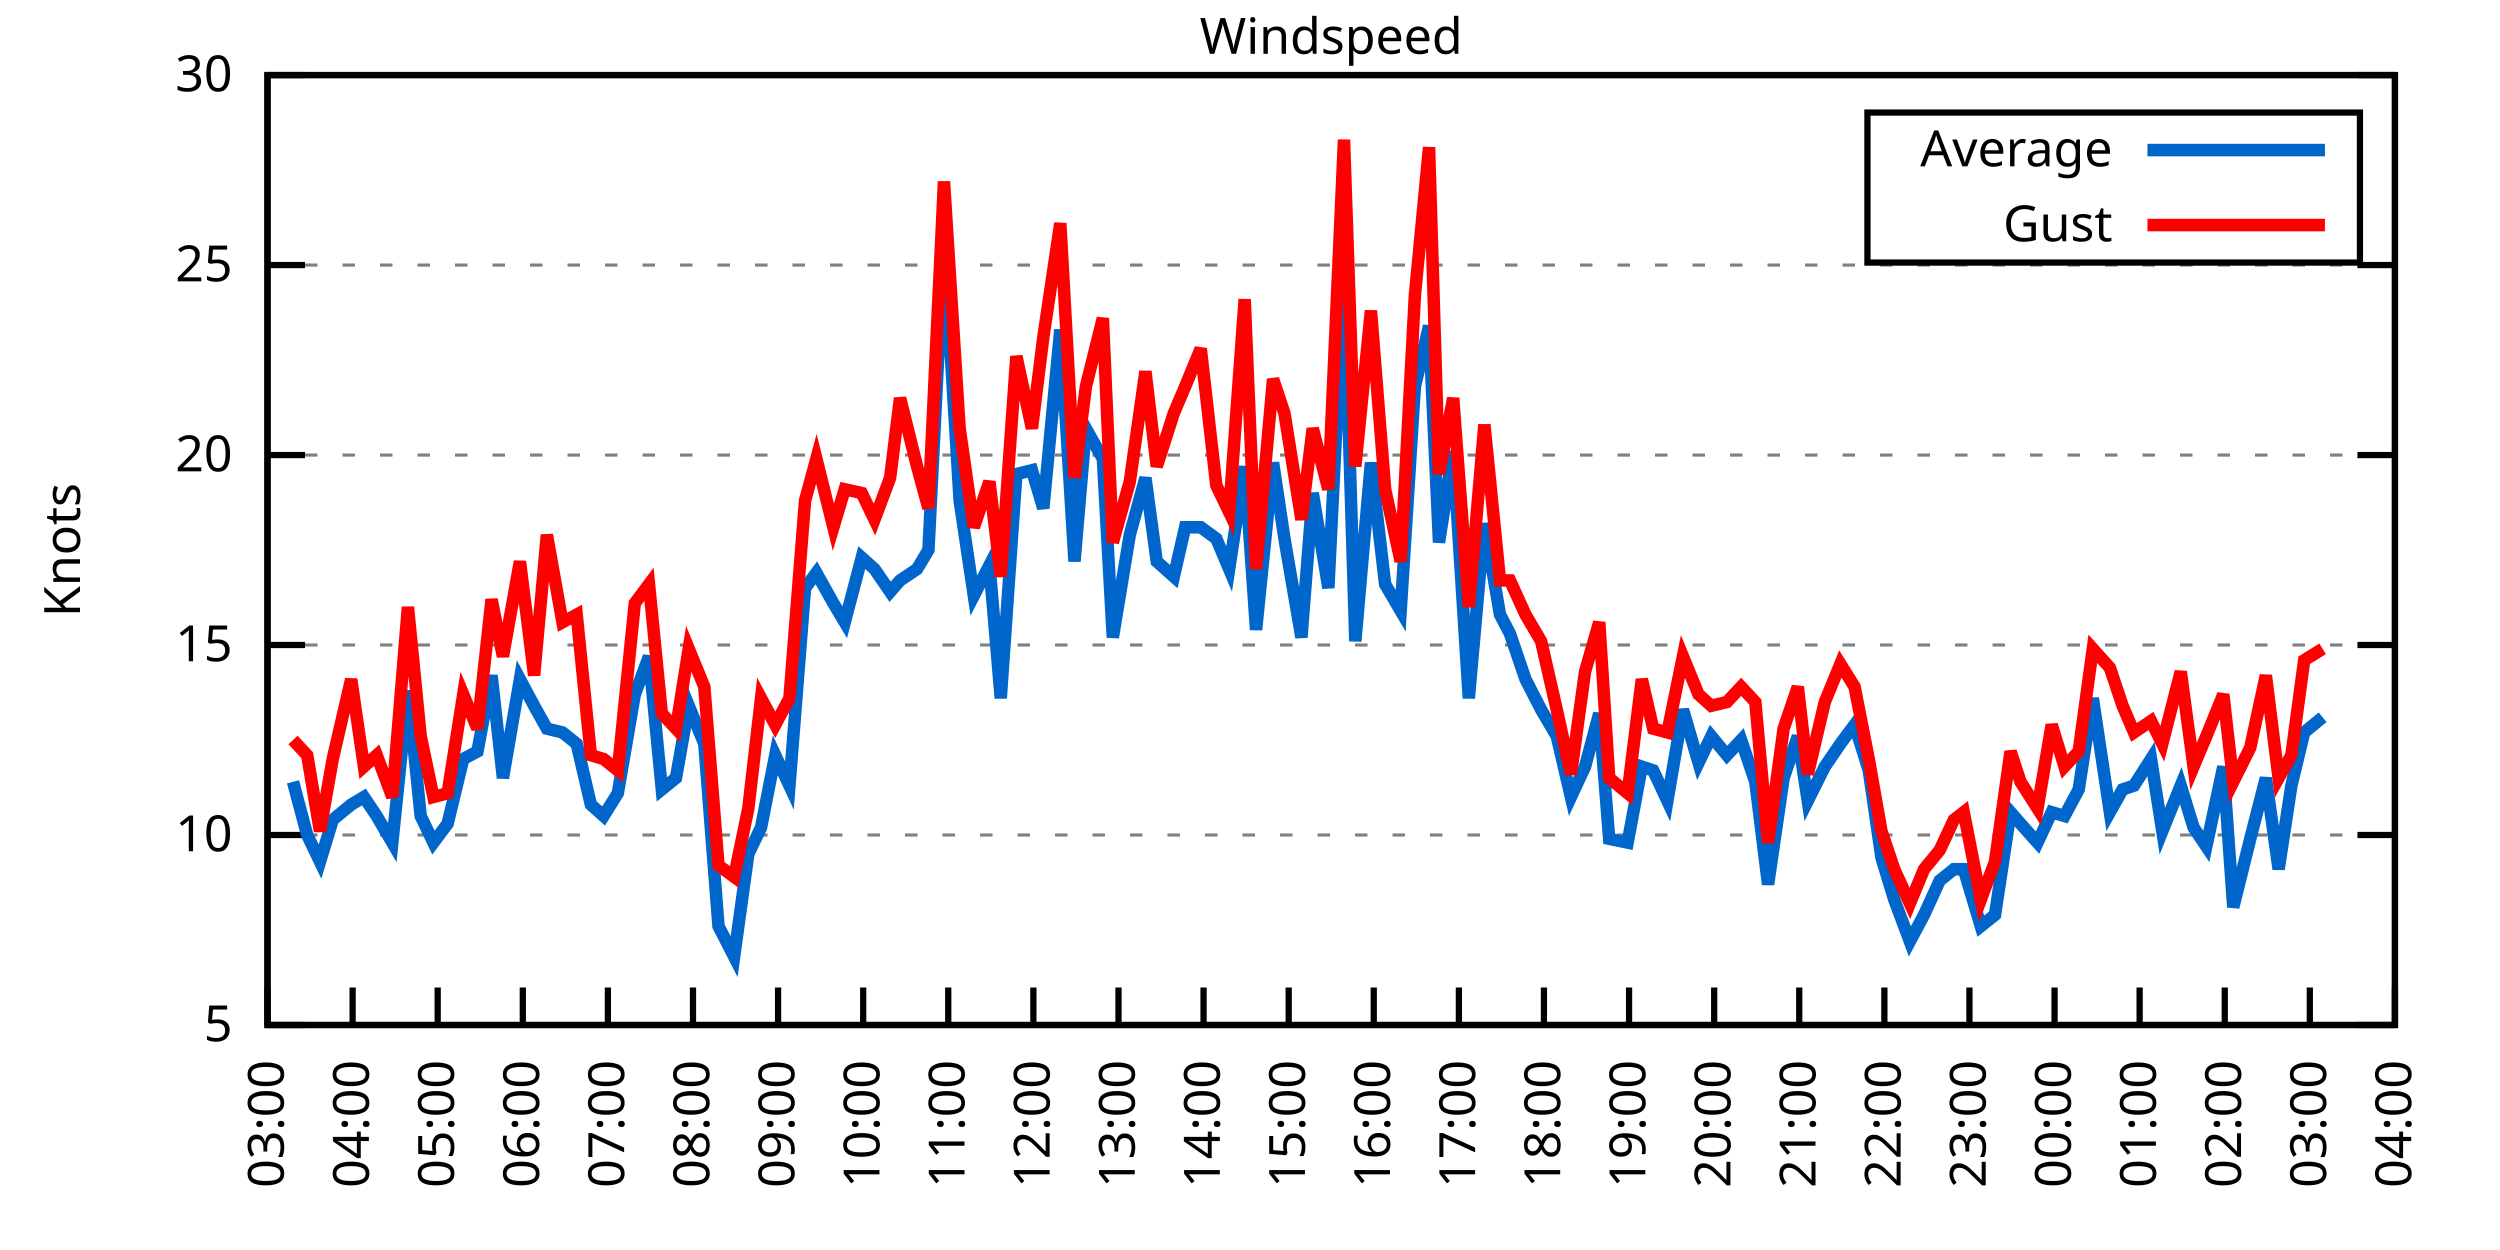
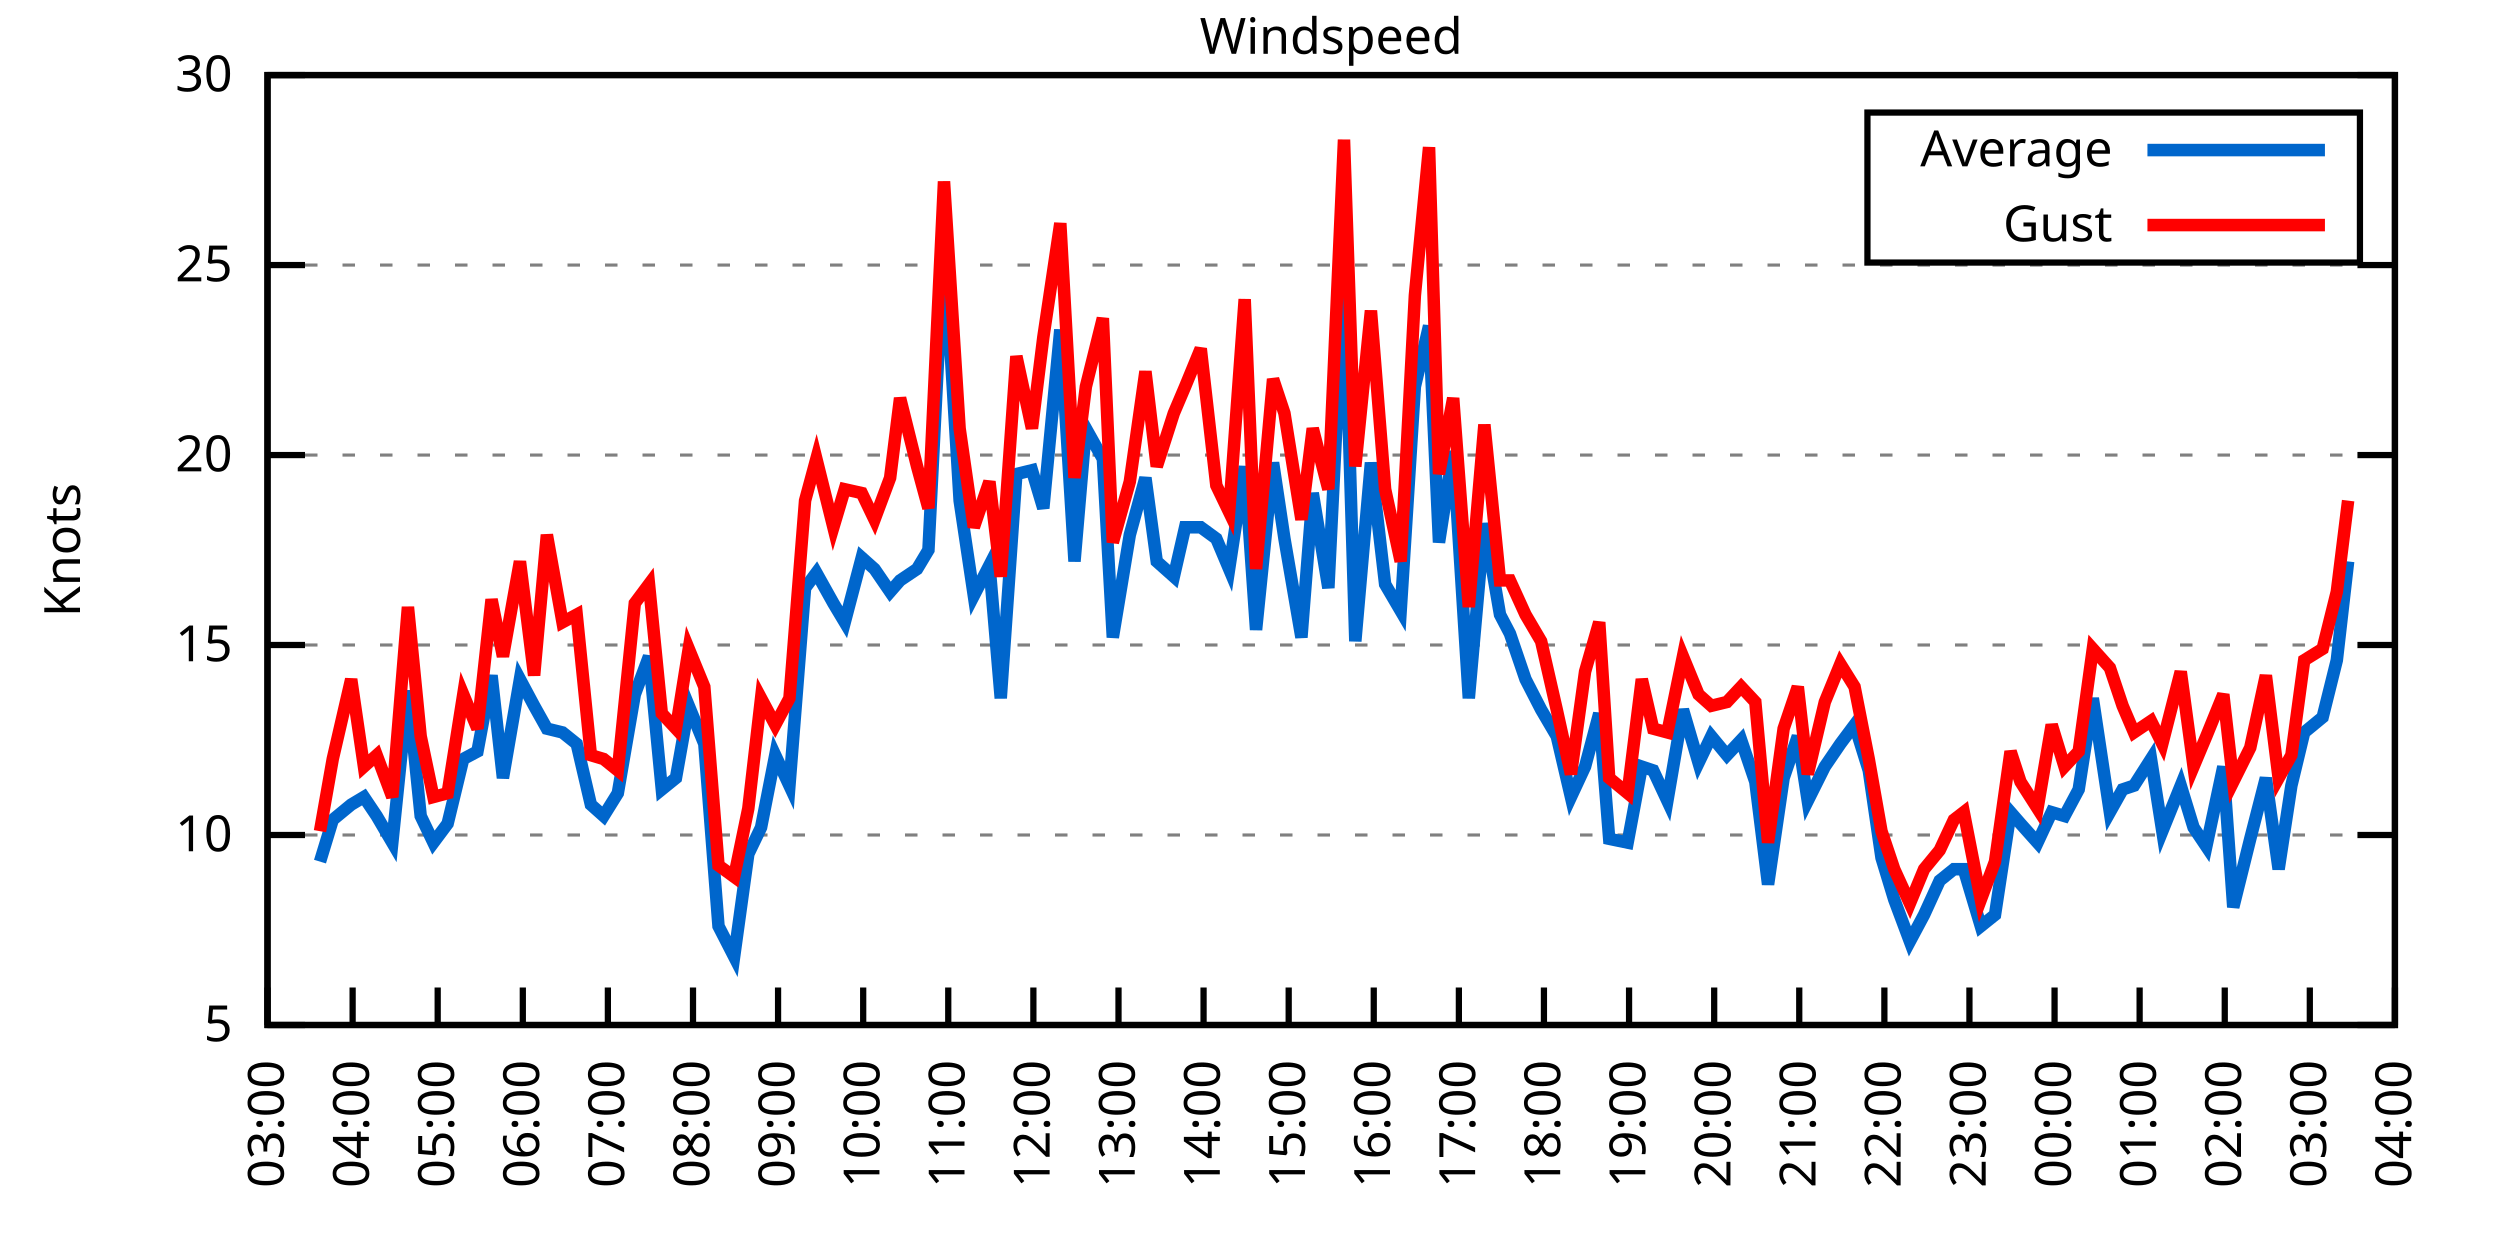
<svg xmlns="http://www.w3.org/2000/svg" xmlns:xlink="http://www.w3.org/1999/xlink" width="400" height="200" viewBox="0 0 400 200">
  <g id="gnuplot_canvas">
    <rect x="0" y="0" width="400" height="200" fill="none" />
    <defs>
      <circle id="gpDot" r="0.5" stroke-width="0.5" stroke="currentColor" />
      <path id="gpPt0" stroke-width="0.333" stroke="currentColor" d="M-1,0 h2 M0,-1 v2" />
      <path id="gpPt1" stroke-width="0.333" stroke="currentColor" d="M-1,-1 L1,1 M1,-1 L-1,1" />
      <path id="gpPt2" stroke-width="0.333" stroke="currentColor" d="M-1,0 L1,0 M0,-1 L0,1 M-1,-1 L1,1 M-1,1 L1,-1" />
      <rect id="gpPt3" stroke-width="0.333" stroke="currentColor" x="-1" y="-1" width="2" height="2" />
      <rect id="gpPt4" stroke-width="0.333" stroke="currentColor" fill="currentColor" x="-1" y="-1" width="2" height="2" />
      <circle id="gpPt5" stroke-width="0.333" stroke="currentColor" cx="0" cy="0" r="1" />
      <use xlink:href="#gpPt5" id="gpPt6" fill="currentColor" stroke="none" />
      <path id="gpPt7" stroke-width="0.333" stroke="currentColor" d="M0,-1.33 L-1.33,0.67 L1.33,0.67 z" />
      <use xlink:href="#gpPt7" id="gpPt8" fill="currentColor" stroke="none" />
      <use xlink:href="#gpPt7" id="gpPt9" stroke="currentColor" transform="rotate(180)" />
      <use xlink:href="#gpPt9" id="gpPt10" fill="currentColor" stroke="none" />
      <use xlink:href="#gpPt3" id="gpPt11" stroke="currentColor" transform="rotate(45)" />
      <use xlink:href="#gpPt11" id="gpPt12" fill="currentColor" stroke="none" />
      <path id="gpPt13" stroke-width="0.333" stroke="currentColor" d="M0,1.330 L1.265,0.411 L0.782,-1.067 L-0.782,-1.076 L-1.265,0.411 z" />
      <use xlink:href="#gpPt13" id="gpPt14" fill="currentColor" stroke="none" />
      <filter id="textbox" filterUnits="objectBoundingBox" x="0" y="0" height="1" width="1">
        <feFlood flood-color="white" flood-opacity="1" result="bgnd" />
        <feComposite in="SourceGraphic" in2="bgnd" operator="atop" />
      </filter>
      <filter id="greybox" filterUnits="objectBoundingBox" x="0" y="0" height="1" width="1">
        <feFlood flood-color="lightgrey" flood-opacity="1" result="grey" />
        <feComposite in="SourceGraphic" in2="grey" operator="atop" />
      </filter>
    </defs>
    <g fill="none" color="white" stroke="currentColor" stroke-width="1.00" stroke-linecap="butt" stroke-linejoin="miter">
</g>
    <g fill="none" color="black" stroke="currentColor" stroke-width="1.00" stroke-linecap="butt" stroke-linejoin="miter">
      <g stroke="none" shape-rendering="crispEdges">
        <polygon fill="rgb(255, 255, 255)" points="42.80,164.00 383.18,164.00 383.18,12.02 42.80,12.02 " />
      </g>
    </g>
    <g fill="none" color="black" stroke="currentColor" stroke-width="1.00" stroke-linecap="butt" stroke-linejoin="miter">
</g>
    <g fill="none" color="black" stroke="black" stroke-width="0.50" stroke-linecap="butt" stroke-linejoin="miter">
</g>
    <g fill="none" color="gray" stroke="currentColor" stroke-width="0.50" stroke-linecap="butt" stroke-linejoin="miter">
      <path stroke="gray" stroke-dasharray="2,4" class="gridline" d="M42.80,164.00 L383.19,164.00  " />
    </g>
    <g fill="none" color="gray" stroke="gray" stroke-width="1.00" stroke-linecap="butt" stroke-linejoin="miter">
</g>
    <g fill="none" color="black" stroke="currentColor" stroke-width="1.00" stroke-linecap="butt" stroke-linejoin="miter">
      <path stroke="black" d="M42.80,164.00 L48.80,164.00 M383.19,164.00 L377.19,164.00  " />
      <g transform="translate(37.20,166.60)" stroke="none" fill="black" font-family="Sans" font-size="8.00" text-anchor="end">
        <text>
          <tspan font-family="Sans"> 5</tspan>
        </text>
      </g>
    </g>
    <g fill="none" color="black" stroke="currentColor" stroke-width="1.00" stroke-linecap="butt" stroke-linejoin="miter">
</g>
    <g fill="none" color="black" stroke="black" stroke-width="0.50" stroke-linecap="butt" stroke-linejoin="miter">
</g>
    <g fill="none" color="gray" stroke="currentColor" stroke-width="0.50" stroke-linecap="butt" stroke-linejoin="miter">
      <path stroke="gray" stroke-dasharray="2,4" class="gridline" d="M42.80,133.60 L383.19,133.60  " />
    </g>
    <g fill="none" color="gray" stroke="gray" stroke-width="1.00" stroke-linecap="butt" stroke-linejoin="miter">
</g>
    <g fill="none" color="black" stroke="currentColor" stroke-width="1.00" stroke-linecap="butt" stroke-linejoin="miter">
      <path stroke="black" d="M42.80,133.60 L48.80,133.60 M383.19,133.60 L377.19,133.60  " />
      <g transform="translate(37.20,136.20)" stroke="none" fill="black" font-family="Sans" font-size="8.00" text-anchor="end">
        <text>
          <tspan font-family="Sans"> 10</tspan>
        </text>
      </g>
    </g>
    <g fill="none" color="black" stroke="currentColor" stroke-width="1.00" stroke-linecap="butt" stroke-linejoin="miter">
</g>
    <g fill="none" color="black" stroke="black" stroke-width="0.50" stroke-linecap="butt" stroke-linejoin="miter">
</g>
    <g fill="none" color="gray" stroke="currentColor" stroke-width="0.50" stroke-linecap="butt" stroke-linejoin="miter">
      <path stroke="gray" stroke-dasharray="2,4" class="gridline" d="M42.80,103.20 L383.19,103.20  " />
    </g>
    <g fill="none" color="gray" stroke="gray" stroke-width="1.00" stroke-linecap="butt" stroke-linejoin="miter">
</g>
    <g fill="none" color="black" stroke="currentColor" stroke-width="1.00" stroke-linecap="butt" stroke-linejoin="miter">
      <path stroke="black" d="M42.80,103.20 L48.80,103.20 M383.19,103.20 L377.19,103.20  " />
      <g transform="translate(37.20,105.80)" stroke="none" fill="black" font-family="Sans" font-size="8.00" text-anchor="end">
        <text>
          <tspan font-family="Sans"> 15</tspan>
        </text>
      </g>
    </g>
    <g fill="none" color="black" stroke="currentColor" stroke-width="1.00" stroke-linecap="butt" stroke-linejoin="miter">
</g>
    <g fill="none" color="black" stroke="black" stroke-width="0.50" stroke-linecap="butt" stroke-linejoin="miter">
</g>
    <g fill="none" color="gray" stroke="currentColor" stroke-width="0.50" stroke-linecap="butt" stroke-linejoin="miter">
      <path stroke="gray" stroke-dasharray="2,4" class="gridline" d="M42.80,72.81 L383.19,72.81  " />
    </g>
    <g fill="none" color="gray" stroke="gray" stroke-width="1.00" stroke-linecap="butt" stroke-linejoin="miter">
</g>
    <g fill="none" color="black" stroke="currentColor" stroke-width="1.00" stroke-linecap="butt" stroke-linejoin="miter">
      <path stroke="black" d="M42.80,72.81 L48.80,72.81 M383.19,72.81 L377.19,72.81  " />
      <g transform="translate(37.20,75.41)" stroke="none" fill="black" font-family="Sans" font-size="8.00" text-anchor="end">
        <text>
          <tspan font-family="Sans"> 20</tspan>
        </text>
      </g>
    </g>
    <g fill="none" color="black" stroke="currentColor" stroke-width="1.00" stroke-linecap="butt" stroke-linejoin="miter">
</g>
    <g fill="none" color="black" stroke="black" stroke-width="0.50" stroke-linecap="butt" stroke-linejoin="miter">
</g>
    <g fill="none" color="gray" stroke="currentColor" stroke-width="0.50" stroke-linecap="butt" stroke-linejoin="miter">
      <path stroke="gray" stroke-dasharray="2,4" class="gridline" d="M42.80,42.41 L383.19,42.41  " />
    </g>
    <g fill="none" color="gray" stroke="gray" stroke-width="1.00" stroke-linecap="butt" stroke-linejoin="miter">
</g>
    <g fill="none" color="black" stroke="currentColor" stroke-width="1.00" stroke-linecap="butt" stroke-linejoin="miter">
      <path stroke="black" d="M42.80,42.41 L48.80,42.41 M383.19,42.41 L377.19,42.41  " />
      <g transform="translate(37.20,45.01)" stroke="none" fill="black" font-family="Sans" font-size="8.00" text-anchor="end">
        <text>
          <tspan font-family="Sans"> 25</tspan>
        </text>
      </g>
    </g>
    <g fill="none" color="black" stroke="currentColor" stroke-width="1.00" stroke-linecap="butt" stroke-linejoin="miter">
</g>
    <g fill="none" color="black" stroke="black" stroke-width="0.50" stroke-linecap="butt" stroke-linejoin="miter">
</g>
    <g fill="none" color="gray" stroke="currentColor" stroke-width="0.50" stroke-linecap="butt" stroke-linejoin="miter">
      <path stroke="gray" stroke-dasharray="2,4" class="gridline" d="M42.80,12.01 L383.19,12.01  " />
    </g>
    <g fill="none" color="gray" stroke="gray" stroke-width="1.00" stroke-linecap="butt" stroke-linejoin="miter">
</g>
    <g fill="none" color="black" stroke="currentColor" stroke-width="1.00" stroke-linecap="butt" stroke-linejoin="miter">
      <path stroke="black" d="M42.80,12.01 L48.80,12.01 M383.19,12.01 L377.19,12.01  " />
      <g transform="translate(37.20,14.61)" stroke="none" fill="black" font-family="Sans" font-size="8.00" text-anchor="end">
        <text>
          <tspan font-family="Sans"> 30</tspan>
        </text>
      </g>
    </g>
    <g fill="none" color="black" stroke="currentColor" stroke-width="1.00" stroke-linecap="butt" stroke-linejoin="miter">
      <path stroke="black" d="M42.80,164.00 L42.80,158.00  " />
      <g transform="translate(45.40,169.60) rotate(270.00)" stroke="none" fill="black" font-family="Sans" font-size="8.00" text-anchor="end">
        <text>
          <tspan font-family="Sans">03:00</tspan>
        </text>
      </g>
    </g>
    <g fill="none" color="black" stroke="currentColor" stroke-width="1.00" stroke-linecap="butt" stroke-linejoin="miter">
      <path stroke="black" d="M56.42,164.00 L56.42,158.00  " />
      <g transform="translate(59.02,169.60) rotate(270.00)" stroke="none" fill="black" font-family="Sans" font-size="8.00" text-anchor="end">
        <text>
          <tspan font-family="Sans">04:00</tspan>
        </text>
      </g>
    </g>
    <g fill="none" color="black" stroke="currentColor" stroke-width="1.00" stroke-linecap="butt" stroke-linejoin="miter">
      <path stroke="black" d="M70.03,164.00 L70.03,158.00  " />
      <g transform="translate(72.63,169.60) rotate(270.00)" stroke="none" fill="black" font-family="Sans" font-size="8.00" text-anchor="end">
        <text>
          <tspan font-family="Sans">05:00</tspan>
        </text>
      </g>
    </g>
    <g fill="none" color="black" stroke="currentColor" stroke-width="1.00" stroke-linecap="butt" stroke-linejoin="miter">
      <path stroke="black" d="M83.65,164.00 L83.65,158.00  " />
      <g transform="translate(86.25,169.60) rotate(270.00)" stroke="none" fill="black" font-family="Sans" font-size="8.00" text-anchor="end">
        <text>
          <tspan font-family="Sans">06:00</tspan>
        </text>
      </g>
    </g>
    <g fill="none" color="black" stroke="currentColor" stroke-width="1.00" stroke-linecap="butt" stroke-linejoin="miter">
      <path stroke="black" d="M97.26,164.00 L97.26,158.00  " />
      <g transform="translate(99.86,169.60) rotate(270.00)" stroke="none" fill="black" font-family="Sans" font-size="8.00" text-anchor="end">
        <text>
          <tspan font-family="Sans">07:00</tspan>
        </text>
      </g>
    </g>
    <g fill="none" color="black" stroke="currentColor" stroke-width="1.00" stroke-linecap="butt" stroke-linejoin="miter">
      <path stroke="black" d="M110.88,164.00 L110.88,158.00  " />
      <g transform="translate(113.48,169.60) rotate(270.00)" stroke="none" fill="black" font-family="Sans" font-size="8.00" text-anchor="end">
        <text>
          <tspan font-family="Sans">08:00</tspan>
        </text>
      </g>
    </g>
    <g fill="none" color="black" stroke="currentColor" stroke-width="1.00" stroke-linecap="butt" stroke-linejoin="miter">
      <path stroke="black" d="M124.49,164.00 L124.49,158.00  " />
      <g transform="translate(127.09,169.60) rotate(270.00)" stroke="none" fill="black" font-family="Sans" font-size="8.00" text-anchor="end">
        <text>
          <tspan font-family="Sans">09:00</tspan>
        </text>
      </g>
    </g>
    <g fill="none" color="black" stroke="currentColor" stroke-width="1.00" stroke-linecap="butt" stroke-linejoin="miter">
      <path stroke="black" d="M138.11,164.00 L138.11,158.00  " />
      <g transform="translate(140.71,169.60) rotate(270.00)" stroke="none" fill="black" font-family="Sans" font-size="8.00" text-anchor="end">
        <text>
          <tspan font-family="Sans">10:00</tspan>
        </text>
      </g>
    </g>
    <g fill="none" color="black" stroke="currentColor" stroke-width="1.00" stroke-linecap="butt" stroke-linejoin="miter">
      <path stroke="black" d="M151.72,164.00 L151.72,158.00  " />
      <g transform="translate(154.32,169.60) rotate(270.00)" stroke="none" fill="black" font-family="Sans" font-size="8.00" text-anchor="end">
        <text>
          <tspan font-family="Sans">11:00</tspan>
        </text>
      </g>
    </g>
    <g fill="none" color="black" stroke="currentColor" stroke-width="1.00" stroke-linecap="butt" stroke-linejoin="miter">
      <path stroke="black" d="M165.34,164.00 L165.34,158.00  " />
      <g transform="translate(167.94,169.60) rotate(270.00)" stroke="none" fill="black" font-family="Sans" font-size="8.00" text-anchor="end">
        <text>
          <tspan font-family="Sans">12:00</tspan>
        </text>
      </g>
    </g>
    <g fill="none" color="black" stroke="currentColor" stroke-width="1.00" stroke-linecap="butt" stroke-linejoin="miter">
      <path stroke="black" d="M178.96,164.00 L178.96,158.00  " />
      <g transform="translate(181.56,169.60) rotate(270.00)" stroke="none" fill="black" font-family="Sans" font-size="8.00" text-anchor="end">
        <text>
          <tspan font-family="Sans">13:00</tspan>
        </text>
      </g>
    </g>
    <g fill="none" color="black" stroke="currentColor" stroke-width="1.00" stroke-linecap="butt" stroke-linejoin="miter">
      <path stroke="black" d="M192.57,164.00 L192.57,158.00  " />
      <g transform="translate(195.17,169.60) rotate(270.00)" stroke="none" fill="black" font-family="Sans" font-size="8.00" text-anchor="end">
        <text>
          <tspan font-family="Sans">14:00</tspan>
        </text>
      </g>
    </g>
    <g fill="none" color="black" stroke="currentColor" stroke-width="1.00" stroke-linecap="butt" stroke-linejoin="miter">
      <path stroke="black" d="M206.19,164.00 L206.19,158.00  " />
      <g transform="translate(208.79,169.60) rotate(270.00)" stroke="none" fill="black" font-family="Sans" font-size="8.00" text-anchor="end">
        <text>
          <tspan font-family="Sans">15:00</tspan>
        </text>
      </g>
    </g>
    <g fill="none" color="black" stroke="currentColor" stroke-width="1.00" stroke-linecap="butt" stroke-linejoin="miter">
      <path stroke="black" d="M219.80,164.00 L219.80,158.00  " />
      <g transform="translate(222.40,169.60) rotate(270.00)" stroke="none" fill="black" font-family="Sans" font-size="8.00" text-anchor="end">
        <text>
          <tspan font-family="Sans">16:00</tspan>
        </text>
      </g>
    </g>
    <g fill="none" color="black" stroke="currentColor" stroke-width="1.00" stroke-linecap="butt" stroke-linejoin="miter">
      <path stroke="black" d="M233.42,164.00 L233.42,158.00  " />
      <g transform="translate(236.02,169.60) rotate(270.00)" stroke="none" fill="black" font-family="Sans" font-size="8.00" text-anchor="end">
        <text>
          <tspan font-family="Sans">17:00</tspan>
        </text>
      </g>
    </g>
    <g fill="none" color="black" stroke="currentColor" stroke-width="1.00" stroke-linecap="butt" stroke-linejoin="miter">
      <path stroke="black" d="M247.03,164.00 L247.03,158.00  " />
      <g transform="translate(249.63,169.60) rotate(270.00)" stroke="none" fill="black" font-family="Sans" font-size="8.00" text-anchor="end">
        <text>
          <tspan font-family="Sans">18:00</tspan>
        </text>
      </g>
    </g>
    <g fill="none" color="black" stroke="currentColor" stroke-width="1.00" stroke-linecap="butt" stroke-linejoin="miter">
      <path stroke="black" d="M260.65,164.00 L260.65,158.00  " />
      <g transform="translate(263.25,169.60) rotate(270.00)" stroke="none" fill="black" font-family="Sans" font-size="8.00" text-anchor="end">
        <text>
          <tspan font-family="Sans">19:00</tspan>
        </text>
      </g>
    </g>
    <g fill="none" color="black" stroke="currentColor" stroke-width="1.00" stroke-linecap="butt" stroke-linejoin="miter">
      <path stroke="black" d="M274.27,164.00 L274.27,158.00  " />
      <g transform="translate(276.87,169.60) rotate(270.00)" stroke="none" fill="black" font-family="Sans" font-size="8.00" text-anchor="end">
        <text>
          <tspan font-family="Sans">20:00</tspan>
        </text>
      </g>
    </g>
    <g fill="none" color="black" stroke="currentColor" stroke-width="1.00" stroke-linecap="butt" stroke-linejoin="miter">
      <path stroke="black" d="M287.88,164.00 L287.88,158.00  " />
      <g transform="translate(290.48,169.60) rotate(270.00)" stroke="none" fill="black" font-family="Sans" font-size="8.00" text-anchor="end">
        <text>
          <tspan font-family="Sans">21:00</tspan>
        </text>
      </g>
    </g>
    <g fill="none" color="black" stroke="currentColor" stroke-width="1.00" stroke-linecap="butt" stroke-linejoin="miter">
      <path stroke="black" d="M301.50,164.00 L301.50,158.00  " />
      <g transform="translate(304.10,169.60) rotate(270.00)" stroke="none" fill="black" font-family="Sans" font-size="8.00" text-anchor="end">
        <text>
          <tspan font-family="Sans">22:00</tspan>
        </text>
      </g>
    </g>
    <g fill="none" color="black" stroke="currentColor" stroke-width="1.00" stroke-linecap="butt" stroke-linejoin="miter">
      <path stroke="black" d="M315.11,164.00 L315.11,158.00  " />
      <g transform="translate(317.71,169.60) rotate(270.00)" stroke="none" fill="black" font-family="Sans" font-size="8.00" text-anchor="end">
        <text>
          <tspan font-family="Sans">23:00</tspan>
        </text>
      </g>
    </g>
    <g fill="none" color="black" stroke="currentColor" stroke-width="1.00" stroke-linecap="butt" stroke-linejoin="miter">
      <path stroke="black" d="M328.73,164.00 L328.73,158.00  " />
      <g transform="translate(331.33,169.60) rotate(270.00)" stroke="none" fill="black" font-family="Sans" font-size="8.00" text-anchor="end">
        <text>
          <tspan font-family="Sans">00:00</tspan>
        </text>
      </g>
    </g>
    <g fill="none" color="black" stroke="currentColor" stroke-width="1.00" stroke-linecap="butt" stroke-linejoin="miter">
      <path stroke="black" d="M342.34,164.00 L342.34,158.00  " />
      <g transform="translate(344.94,169.60) rotate(270.00)" stroke="none" fill="black" font-family="Sans" font-size="8.00" text-anchor="end">
        <text>
          <tspan font-family="Sans">01:00</tspan>
        </text>
      </g>
    </g>
    <g fill="none" color="black" stroke="currentColor" stroke-width="1.00" stroke-linecap="butt" stroke-linejoin="miter">
      <path stroke="black" d="M355.96,164.00 L355.96,158.00  " />
      <g transform="translate(358.56,169.60) rotate(270.00)" stroke="none" fill="black" font-family="Sans" font-size="8.00" text-anchor="end">
        <text>
          <tspan font-family="Sans">02:00</tspan>
        </text>
      </g>
    </g>
    <g fill="none" color="black" stroke="currentColor" stroke-width="1.00" stroke-linecap="butt" stroke-linejoin="miter">
      <path stroke="black" d="M369.57,164.00 L369.57,158.00  " />
      <g transform="translate(372.17,169.60) rotate(270.00)" stroke="none" fill="black" font-family="Sans" font-size="8.00" text-anchor="end">
        <text>
          <tspan font-family="Sans">03:00</tspan>
        </text>
      </g>
    </g>
    <g fill="none" color="black" stroke="currentColor" stroke-width="1.00" stroke-linecap="butt" stroke-linejoin="miter">
      <path stroke="black" d="M383.19,164.00 L383.19,158.00  " />
      <g transform="translate(385.79,169.60) rotate(270.00)" stroke="none" fill="black" font-family="Sans" font-size="8.00" text-anchor="end">
        <text>
          <tspan font-family="Sans">04:00</tspan>
        </text>
      </g>
    </g>
    <g fill="none" color="black" stroke="currentColor" stroke-width="1.00" stroke-linecap="butt" stroke-linejoin="miter">
</g>
    <g fill="none" color="black" stroke="currentColor" stroke-width="1.00" stroke-linecap="butt" stroke-linejoin="miter">
      <path stroke="black" d="M42.80,12.01 L42.80,164.00 L383.19,164.00 L383.19,12.01 L42.80,12.01 Z  " />
    </g>
    <g fill="none" color="black" stroke="currentColor" stroke-width="1.00" stroke-linecap="butt" stroke-linejoin="miter">
</g>
    <g fill="none" color="black" stroke="currentColor" stroke-width="1.00" stroke-linecap="butt" stroke-linejoin="miter">
      <path stroke="black" d="M298.79,42.01 L298.79,18.01 L377.59,18.01 L377.59,42.01 L298.79,42.01 Z  " />
    </g>
    <g id="Windspeed_plot_1">
      <g fill="none" color="white" stroke="black" stroke-width="2.00" stroke-linecap="butt" stroke-linejoin="miter">
</g>
      <g fill="none" color="black" stroke="currentColor" stroke-width="2.00" stroke-linecap="butt" stroke-linejoin="miter">
        <g transform="translate(337.99,26.61)" stroke="none" fill="black" font-family="Sans" font-size="8.00" text-anchor="end">
          <text>
            <tspan font-family="Sans">Average</tspan>
          </text>
        </g>
      </g>
      <g fill="none" color="black" stroke="currentColor" stroke-width="2.00" stroke-linecap="butt" stroke-linejoin="miter">
-         <path stroke="rgb(  0, 102, 204)" d="M343.59,24.01 L371.99,24.01 M46.88,125.09 L49.15,133.60 L51.20,137.86 L53.24,131.17 L56.19,128.74 L58.23,127.52   L60.27,130.56 L62.77,134.82 L65.27,110.50 L67.31,130.56 L69.35,134.82 L71.62,131.78 L74.12,121.44 L76.39,120.23   L78.65,108.07 L80.47,124.48 L83.19,108.68 L85.46,112.93 L87.50,116.58 L90.00,117.19 L92.27,119.01 L94.54,128.74   L96.58,130.56 L98.85,126.91 L101.57,111.11 L103.84,105.03 L105.89,126.31 L108.15,124.48 L110.20,112.93 L112.69,119.01   L114.96,148.19 L117.46,153.06 L119.73,136.64 L121.77,132.39 L124.04,120.83 L126.31,125.70 L128.81,94.08 L130.62,91.65   L133.34,96.52 L135.16,99.56 L137.88,89.22 L139.92,91.04 L142.42,94.69 L144.01,92.87 L146.73,91.04 L148.55,88.00   L151.04,38.76 L153.54,80.10 L155.81,95.30 L158.31,90.44 L160.12,111.72 L162.62,75.85 L165.11,75.24 L166.93,81.32   L169.65,52.74 L171.92,89.83 L173.74,68.55 L176.46,73.41 L178.05,101.99 L180.77,85.57 L183.27,76.45 L185.08,89.83   L187.81,92.26 L189.62,84.36 L192.12,84.36 L194.61,86.18 L196.66,91.04 L199.15,74.63 L200.97,100.77 L203.69,74.02   L205.51,86.18 L208.23,101.99 L210.04,78.89 L212.54,94.08 L215.04,43.62 L216.85,102.60 L219.35,74.02 L221.62,93.48   L224.11,97.73 L226.38,61.86 L228.65,52.14 L230.24,86.79 L232.51,72.20 L235.01,111.72 L237.50,83.75 L240.00,98.34   L241.59,101.38 L244.08,108.68 L246.58,113.54 L249.08,117.80 L251.35,127.52 L253.61,122.66 L255.88,114.15 L257.47,134.21   L260.42,134.82 L262.69,122.66 L264.51,123.27 L266.78,128.13 L269.27,113.54 L271.77,122.05 L273.81,117.80 L276.31,120.83   L278.58,118.40 L280.85,125.09 L282.89,141.51 L285.38,124.48 L287.65,117.80 L289.24,128.13 L291.97,122.66 L294.46,119.01   L296.73,115.97 L299.00,123.27 L301.04,137.25 L303.08,143.94 L305.58,150.62 L307.85,146.37 L310.35,140.90 L312.62,139.07   L314.20,139.07 L316.93,148.19 L319.20,146.37 L321.69,129.95 L323.28,131.78 L326.00,134.82 L328.27,129.95 L330.32,130.56   L332.59,126.31 L334.85,111.72 L337.58,129.95 L339.62,126.31 L341.44,125.70 L344.16,121.44 L345.97,132.99 L348.92,125.70   L350.97,132.39 L353.01,135.43 L355.73,122.66 L357.32,145.15 L360.04,134.21 L362.54,124.48 L364.58,139.07 L366.62,125.70   L368.67,117.19 L371.62,114.76  " />
+         <path stroke="rgb(  0, 102, 204)" d="M343.59,24.01 L371.99,24.01 M51.20,137.86 L53.24,131.17 L56.19,128.74 L58.23,127.52 L60.27,130.56 L62.77,134.82   L65.27,110.50 L67.31,130.56 L69.35,134.82 L71.62,131.78 L74.12,121.44 L76.39,120.23 L78.65,108.07 L80.47,124.48   L83.19,108.68 L85.46,112.93 L87.50,116.58 L90.00,117.19 L92.27,119.01 L94.54,128.74 L96.58,130.56 L98.85,126.91   L101.57,111.11 L103.84,105.03 L105.89,126.31 L108.15,124.48 L110.20,112.93 L112.69,119.01 L114.96,148.19 L117.46,153.06   L119.73,136.64 L121.77,132.39 L124.04,120.83 L126.31,125.70 L128.81,94.08 L130.62,91.65 L133.34,96.52 L135.16,99.56   L137.88,89.22 L139.92,91.04 L142.42,94.69 L144.01,92.87 L146.73,91.04 L148.55,88.00 L151.04,38.76 L153.54,80.10   L155.81,95.30 L158.31,90.44 L160.12,111.72 L162.62,75.85 L165.11,75.24 L166.93,81.32 L169.65,52.74 L171.92,89.83   L173.74,68.55 L176.46,73.41 L178.05,101.99 L180.77,85.57 L183.27,76.45 L185.08,89.83 L187.81,92.26 L189.62,84.36   L192.12,84.36 L194.61,86.18 L196.66,91.04 L199.15,74.63 L200.97,100.77 L203.69,74.02 L205.51,86.18 L208.23,101.99   L210.04,78.89 L212.54,94.08 L215.04,43.62 L216.85,102.60 L219.35,74.02 L221.62,93.48 L224.11,97.73 L226.38,61.86   L228.65,52.14 L230.24,86.79 L232.51,72.20 L235.01,111.72 L237.50,83.75 L240.00,98.34 L241.59,101.38 L244.08,108.68   L246.58,113.54 L249.08,117.80 L251.35,127.52 L253.61,122.66 L255.88,114.15 L257.47,134.21 L260.42,134.82 L262.69,122.66   L264.51,123.27 L266.78,128.13 L269.27,113.54 L271.77,122.05 L273.81,117.80 L276.31,120.83 L278.58,118.40 L280.85,125.09   L282.89,141.51 L285.38,124.48 L287.65,117.80 L289.24,128.13 L291.97,122.66 L294.46,119.01 L296.73,115.97 L299.00,123.27   L301.04,137.25 L303.08,143.94 L305.58,150.62 L307.85,146.37 L310.35,140.90 L312.62,139.07 L314.20,139.07 L316.93,148.19   L319.20,146.37 L321.69,129.95 L323.28,131.78 L326.00,134.82 L328.27,129.95 L330.32,130.56 L332.59,126.31 L334.85,111.72   L337.58,129.95 L339.62,126.31 L341.44,125.70 L344.16,121.44 L345.97,132.99 L348.92,125.70 L350.97,132.39 L353.01,135.43   L355.73,122.66 L357.32,145.15 L360.04,134.21 L362.54,124.48 L364.58,139.07 L366.62,125.70 L368.67,117.19 L371.62,114.76   L373.89,105.64 L375.70,89.83  " />
      </g>
    </g>
    <g id="Windspeed_plot_2">
      <g fill="none" color="black" stroke="currentColor" stroke-width="2.00" stroke-linecap="butt" stroke-linejoin="miter">
        <g transform="translate(337.99,38.61)" stroke="none" fill="black" font-family="Sans" font-size="8.00" text-anchor="end">
          <text>
            <tspan font-family="Sans">Gust</tspan>
          </text>
        </g>
      </g>
      <g fill="none" color="black" stroke="currentColor" stroke-width="2.00" stroke-linecap="butt" stroke-linejoin="miter">
-         <path stroke="rgb(255,   0,   0)" d="M343.59,36.01 L371.99,36.01 M46.88,118.40 L49.15,120.83 L51.20,132.99 L53.24,121.44 L56.19,108.68 L58.23,122.66   L60.27,120.83 L62.77,127.52 L65.27,97.12 L67.31,117.80 L69.35,127.52 L71.62,126.91 L74.12,111.11 L76.39,116.58   L78.65,95.91 L80.47,105.03 L83.19,89.83 L85.46,108.07 L87.50,85.57 L90.00,99.56 L92.27,98.34 L94.54,120.83   L96.58,121.44 L98.85,123.27 L101.57,96.52 L103.84,93.48 L105.89,114.15 L108.15,116.58 L110.20,103.81 L112.69,109.89   L114.96,138.47 L117.46,140.29 L119.73,129.35 L121.77,111.72 L124.04,115.97 L126.31,111.72 L128.81,80.10 L130.62,73.41   L133.34,84.36 L135.16,78.28 L137.88,78.89 L139.92,83.14 L142.42,76.45 L144.01,63.69 L146.73,74.63 L148.55,81.32   L151.04,29.03 L153.54,68.55 L155.81,84.36 L158.31,77.06 L160.12,92.26 L162.62,57.00 L165.11,68.55 L166.93,53.96   L169.65,35.72 L171.92,76.45 L173.74,61.86 L176.46,50.92 L178.05,86.79 L180.77,77.06 L183.27,59.43 L185.08,74.63   L187.81,66.12 L189.62,61.86 L192.12,55.78 L194.61,77.67 L196.66,81.93 L199.15,47.88 L200.97,91.04 L203.69,60.65   L205.51,66.12 L208.23,83.14 L210.04,68.55 L212.54,78.28 L215.04,22.35 L216.85,74.63 L219.35,49.70 L221.62,78.28   L224.11,89.83 L226.38,47.27 L228.65,23.56 L230.24,75.85 L232.51,63.69 L235.01,97.12 L237.50,67.94 L240.00,92.87   L241.59,92.87 L244.08,98.34 L246.58,102.60 L249.08,113.54 L251.35,123.87 L253.61,107.46 L255.88,99.56 L257.47,124.48   L260.42,126.91 L262.69,108.68 L264.51,116.58 L266.78,117.19 L269.27,105.03 L271.77,111.11 L273.81,112.93 L276.31,112.32   L278.58,109.89 L280.85,112.32 L282.89,134.82 L285.38,116.58 L287.65,109.89 L289.24,123.87 L291.97,112.32 L294.46,106.24   L296.73,109.89 L299.00,121.44 L301.04,132.99 L303.08,139.07 L305.58,144.55 L307.85,139.07 L310.35,136.03 L312.62,131.17   L314.20,129.95 L316.93,143.94 L319.20,137.86 L321.69,120.23 L323.28,125.09 L326.00,129.35 L328.27,115.97 L330.32,122.66   L332.59,120.23 L334.85,103.81 L337.58,106.85 L339.62,112.93 L341.44,117.19 L344.16,115.36 L345.97,119.01 L348.92,107.46   L350.97,122.66 L353.01,117.80 L355.73,111.11 L357.32,125.09 L360.04,119.62 L362.54,108.07 L364.58,124.48 L366.62,120.83   L368.67,105.64 L371.62,103.81  " />
+         <path stroke="rgb(255,   0,   0)" d="M343.59,36.01 L371.99,36.01 M51.20,132.99 L53.24,121.44 L56.19,108.68 L58.23,122.66 L60.27,120.83 L62.77,127.52   L65.27,97.12 L67.31,117.80 L69.35,127.52 L71.62,126.91 L74.12,111.11 L76.39,116.58 L78.65,95.91 L80.47,105.03   L83.19,89.83 L85.46,108.07 L87.50,85.57 L90.00,99.56 L92.27,98.34 L94.54,120.83 L96.58,121.44 L98.85,123.27   L101.57,96.52 L103.84,93.48 L105.89,114.15 L108.15,116.58 L110.20,103.81 L112.69,109.89 L114.96,138.47 L117.46,140.29   L119.73,129.35 L121.77,111.72 L124.04,115.97 L126.31,111.72 L128.81,80.10 L130.62,73.41 L133.34,84.36 L135.16,78.28   L137.88,78.89 L139.92,83.14 L142.42,76.45 L144.01,63.69 L146.73,74.63 L148.55,81.32 L151.04,29.03 L153.54,68.55   L155.81,84.36 L158.31,77.06 L160.12,92.26 L162.62,57.00 L165.11,68.55 L166.93,53.96 L169.65,35.72 L171.92,76.45   L173.74,61.86 L176.46,50.92 L178.05,86.79 L180.77,77.06 L183.27,59.43 L185.08,74.63 L187.81,66.12 L189.62,61.86   L192.12,55.78 L194.61,77.67 L196.66,81.93 L199.15,47.88 L200.97,91.04 L203.69,60.65 L205.51,66.12 L208.23,83.14   L210.04,68.55 L212.54,78.28 L215.04,22.35 L216.85,74.63 L219.35,49.70 L221.62,78.28 L224.11,89.83 L226.38,47.27   L228.65,23.56 L230.24,75.85 L232.51,63.69 L235.01,97.12 L237.50,67.94 L240.00,92.87 L241.59,92.87 L244.08,98.34   L246.58,102.60 L249.08,113.54 L251.35,123.87 L253.61,107.46 L255.88,99.56 L257.47,124.48 L260.42,126.91 L262.69,108.68   L264.51,116.58 L266.78,117.19 L269.27,105.03 L271.77,111.11 L273.81,112.93 L276.31,112.32 L278.58,109.89 L280.85,112.32   L282.89,134.82 L285.38,116.58 L287.65,109.89 L289.24,123.87 L291.97,112.32 L294.46,106.24 L296.73,109.89 L299.00,121.44   L301.04,132.99 L303.08,139.07 L305.58,144.55 L307.85,139.07 L310.35,136.03 L312.62,131.17 L314.20,129.95 L316.93,143.94   L319.20,137.86 L321.69,120.23 L323.28,125.09 L326.00,129.35 L328.27,115.97 L330.32,122.66 L332.59,120.23 L334.85,103.81   L337.58,106.85 L339.62,112.93 L341.44,117.19 L344.16,115.36 L345.97,119.01 L348.92,107.46 L350.97,122.66 L353.01,117.80   L355.73,111.11 L357.32,125.09 L360.04,119.62 L362.54,108.07 L364.58,124.48 L366.62,120.83 L368.67,105.64 L371.62,103.81   L373.89,94.69 L375.70,80.10  " />
      </g>
    </g>
    <g fill="none" color="black" stroke="currentColor" stroke-width="2.00" stroke-linecap="butt" stroke-linejoin="miter">
</g>
    <g fill="none" color="black" stroke="black" stroke-width="1.00" stroke-linecap="butt" stroke-linejoin="miter">
</g>
    <g fill="none" color="black" stroke="currentColor" stroke-width="1.00" stroke-linecap="butt" stroke-linejoin="miter">
      <path stroke="black" d="M42.80,12.01 L42.80,164.00 L383.19,164.00 L383.19,12.01 L42.80,12.01 Z  " />
      <g transform="translate(12.80,88.01) rotate(270.00)" stroke="none" fill="black" font-family="Sans" font-size="8.00" text-anchor="middle">
        <text>
          <tspan font-family="Sans">Knots</tspan>
        </text>
      </g>
    </g>
    <g fill="none" color="black" stroke="currentColor" stroke-width="1.00" stroke-linecap="butt" stroke-linejoin="miter">
</g>
    <g fill="none" color="black" stroke="currentColor" stroke-width="1.00" stroke-linecap="butt" stroke-linejoin="miter">
      <g transform="translate(212.99,8.61)" stroke="none" fill="black" font-family="Sans" font-size="8.00" text-anchor="middle">
        <text>
          <tspan font-family="Sans">Windspeed</tspan>
        </text>
      </g>
    </g>
    <g fill="none" color="black" stroke="currentColor" stroke-width="1.00" stroke-linecap="butt" stroke-linejoin="miter">
</g>
  </g>
</svg>
